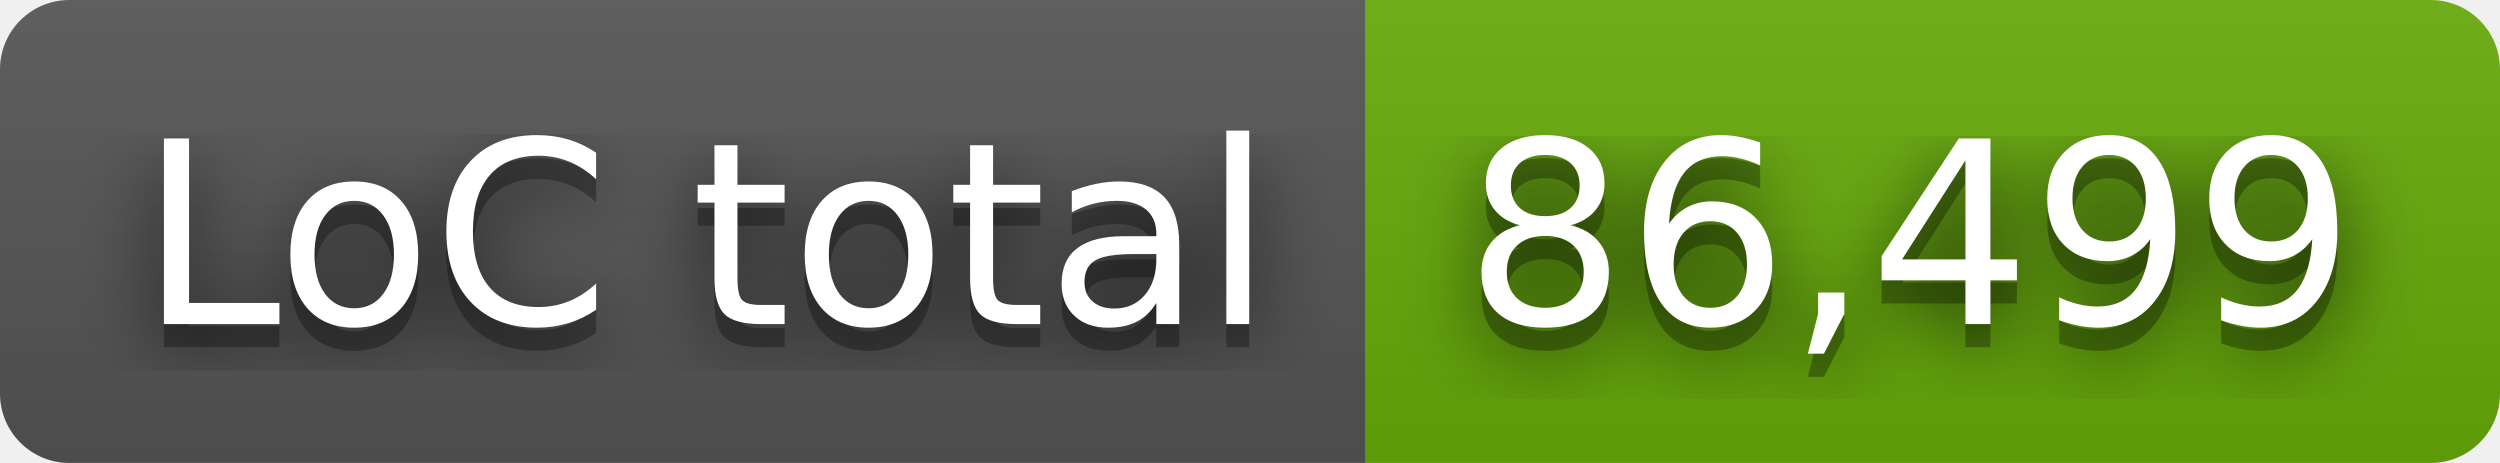
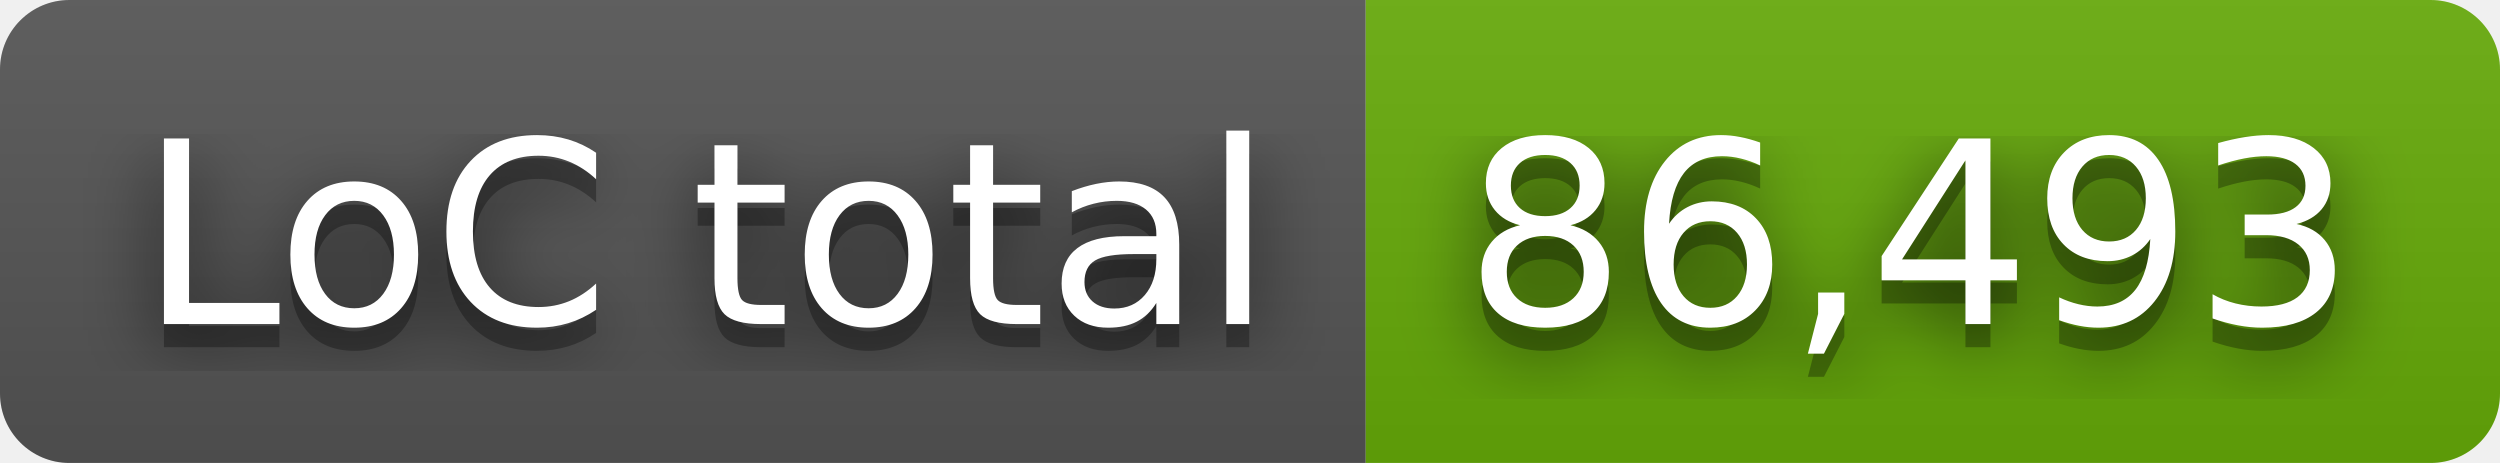
- <svg xmlns="http://www.w3.org/2000/svg" width="108" height="20" role="img" aria-label="LoC total: 86,499">
+ <svg xmlns="http://www.w3.org/2000/svg" width="108" height="20" role="img" aria-label="LoC total: 86,493">
  <filter id="blur">
    <feGaussianBlur stdDeviation="16" />
  </filter>
  <linearGradient id="s" x2="0" y2="100%">
    <stop offset="0" stop-color="#bbb" stop-opacity=".1" />
    <stop offset="1" stop-opacity=".1" />
  </linearGradient>
  <clipPath id="r">
    <rect width="108" height="20" rx="3" />
  </clipPath>
  <g clip-path="url(#r)">
    <rect width="59" height="20" fill="#555" />
    <rect x="59" width="49" height="20" fill="#67ac09" />
    <rect width="108" height="20" fill="url(#s)" />
  </g>
  <g fill="#fff" text-anchor="middle" font-family="Verdana,Geneva,DejaVu Sans,sans-serif" text-rendering="geometricPrecision" font-size="110">
    <g transform="scale(.1)">
      <g aria-hidden="true" fill="#010101">
        <text x="305" y="150" fill-opacity=".8" filter="url(#blur)" textLength="490">LoC total</text>
        <text x="305" y="150" fill-opacity=".3" textLength="490">LoC total</text>
      </g>
      <text x="305" y="140" textLength="490">LoC total</text>
    </g>
    <g transform="scale(.1)">
      <g aria-hidden="true" fill="#010101">
-         <text x="825" y="150" fill-opacity=".8" filter="url(#blur)" textLength="390">86,499</text>
-         <text x="825" y="150" fill-opacity=".3" textLength="390">86,499</text>
+         <text x="825" y="150" fill-opacity=".8" filter="url(#blur)" textLength="390">86,493</text>
+         <text x="825" y="150" fill-opacity=".3" textLength="390">86,493</text>
      </g>
-       <text x="825" y="140" textLength="390">86,499</text>
+       <text x="825" y="140" textLength="390">86,493</text>
    </g>
  </g>
</svg>
